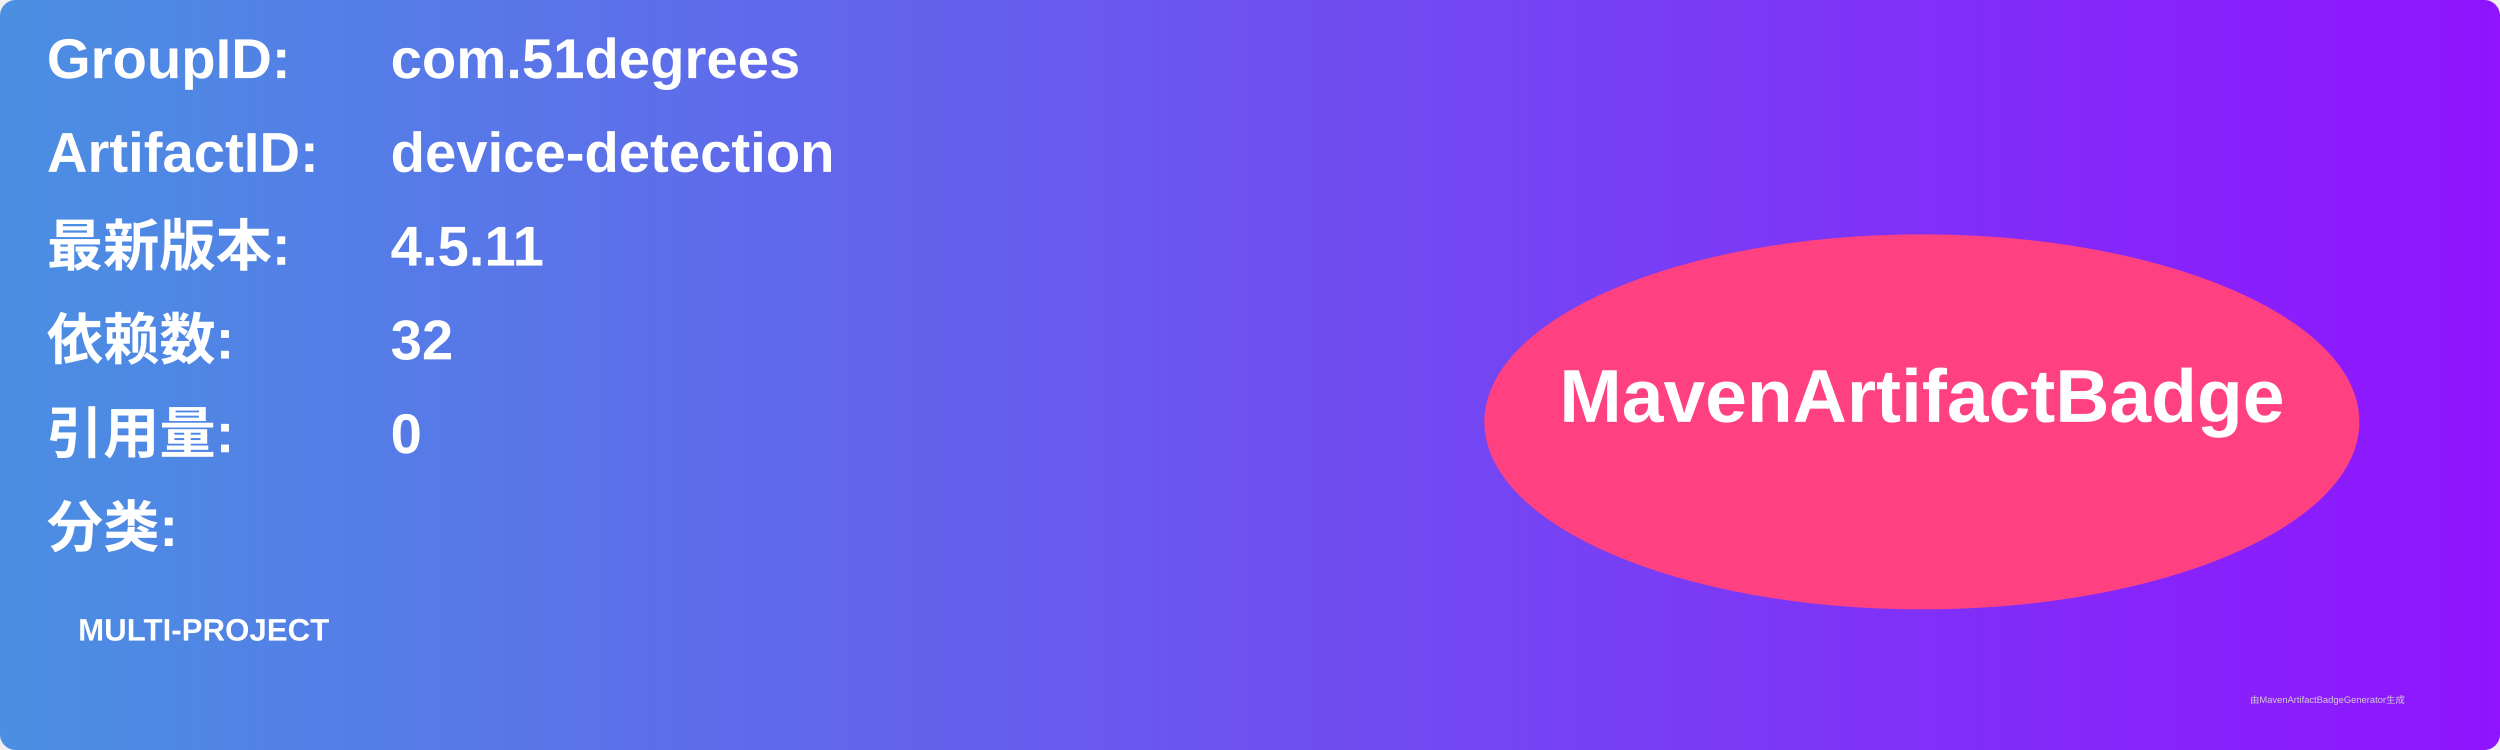
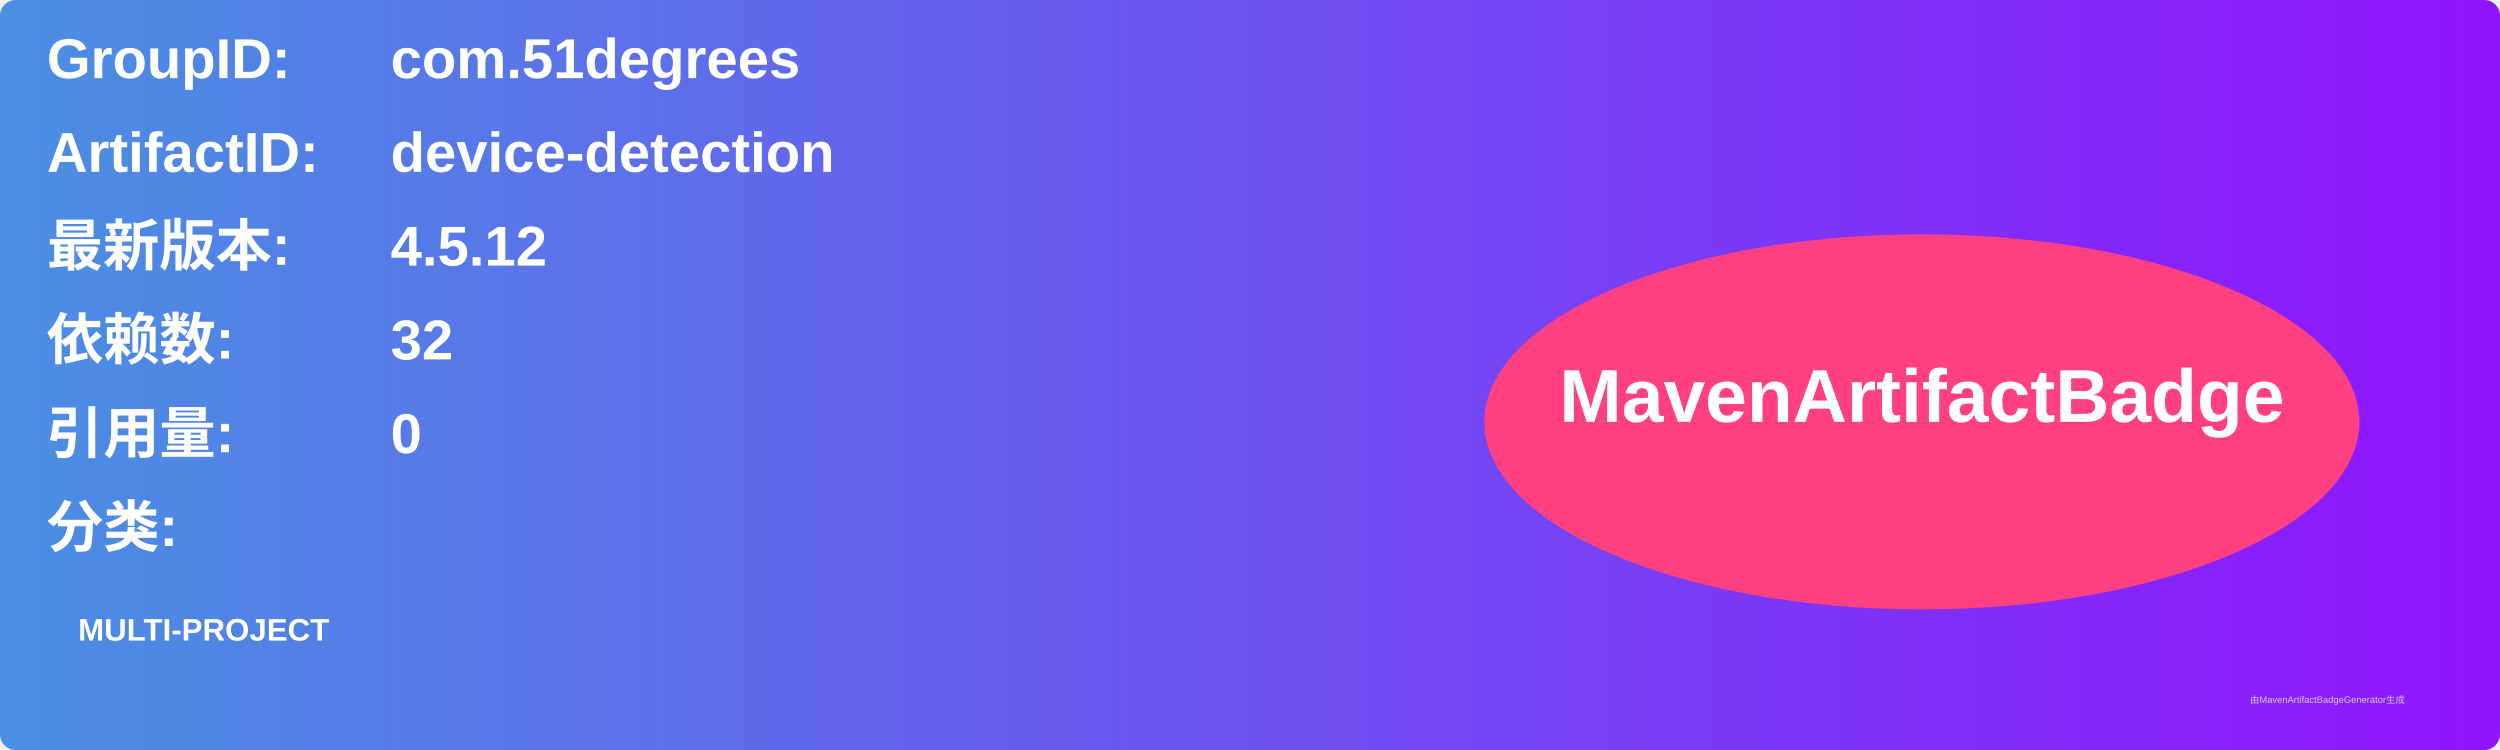
<svg xmlns="http://www.w3.org/2000/svg" width="800" height="240" viewBox="0 0 800 240">
  <linearGradient id="grad" x1="0%" y1="0%" x2="100%" y2="0%">
    <stop offset="0%" stop-color="#4a90e2" />
    <stop offset="100%" stop-color="#9013fe" />
  </linearGradient>
  <rect width="100%" height="100%" rx="5" ry="5" fill="url(#grad)" />
  <g transform="translate(15, 15)">
    <text x="0" y="10" font-family="Arial" font-size="18" fill="white" font-weight="bold" width="260">GroupID:</text>
    <text x="110" y="10" font-family="Arial" font-size="18" fill="white" font-weight="bold" width="460">com.51degrees</text>
    <text x="0" y="40" font-family="Arial" font-size="18" fill="white" font-weight="bold" width="260">ArtifactID:</text>
    <text x="110" y="40" font-family="Arial" font-size="18" fill="white" font-weight="bold" width="460">device-detection</text>
    <text x="0" y="70" font-family="Arial" font-size="18" fill="white" font-weight="bold">最新版本:</text>
    <text x="110" y="70" font-family="Arial" font-size="18" fill="white" font-weight="bold">
-       <tspan font-weight="bold">4.5.11</tspan>
+       <tspan font-weight="bold">4.5.12</tspan>
    </text>
    <text x="0" y="100" font-family="Arial" font-size="18" fill="white" font-weight="bold">依赖数: </text>
    <text x="110" y="100" font-family="Arial" font-size="18" fill="white">
      <tspan font-weight="bold">32</tspan>
    </text>
    <text x="0" y="130" font-family="Arial" font-size="18" fill="white" font-weight="bold">引用量: </text>
    <text x="110" y="130" font-family="Arial" font-size="18" fill="white">
      <tspan font-weight="bold">0</tspan>
    </text>
    <text x="0" y="160" font-family="Arial" font-size="18" fill="white" font-weight="bold">分类:</text>
    <text x="10" y="190" font-family="Arial" font-size="10" fill="white">
      <tspan font-weight="bold">MULTI-PROJECT</tspan>
    </text>
    <ellipse cx="600" cy="120" rx="140" ry="60" fill="#ff4081" />
    <text x="600" y="120" text-anchor="middle" font-family="Arial" font-size="24" fill="white" font-weight="bold">MavenArtifactBadge</text>
  </g>
  <text x="720" y="225" font-family="Arial" font-size="3" fill="#d0d0d0">由MavenArtifactBadgeGenerator生成</text>
</svg>
